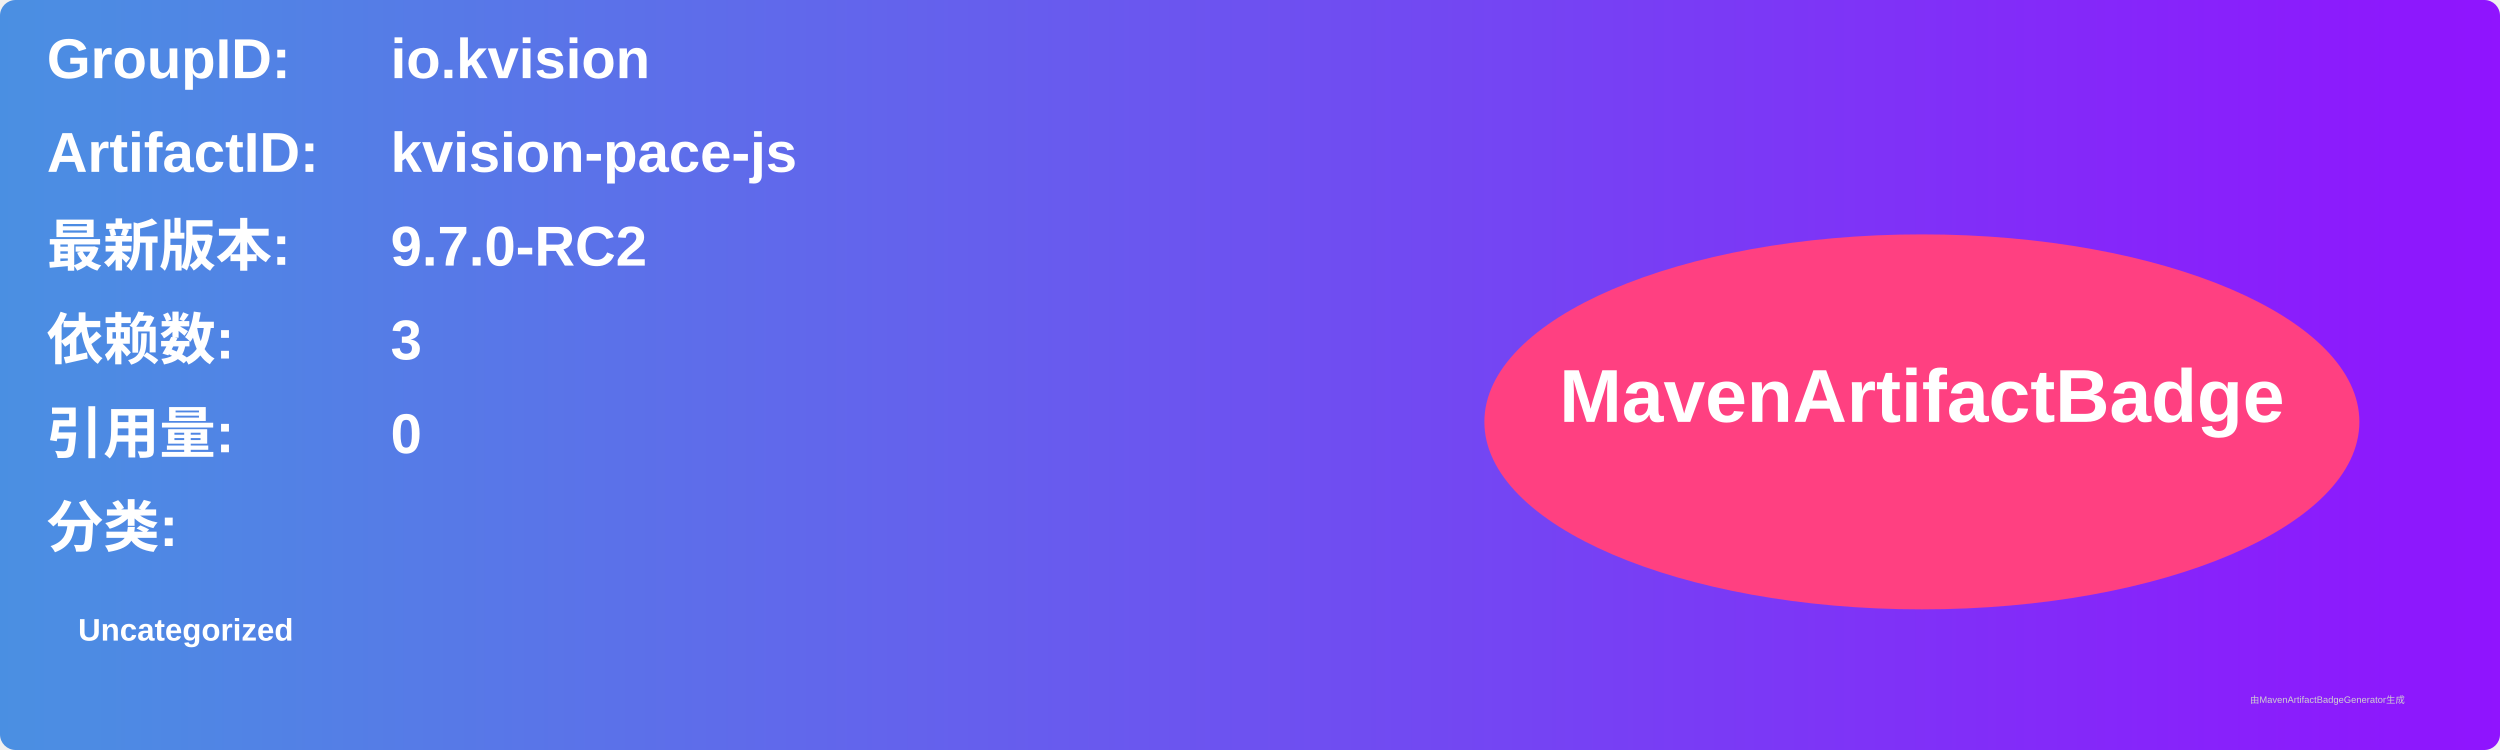
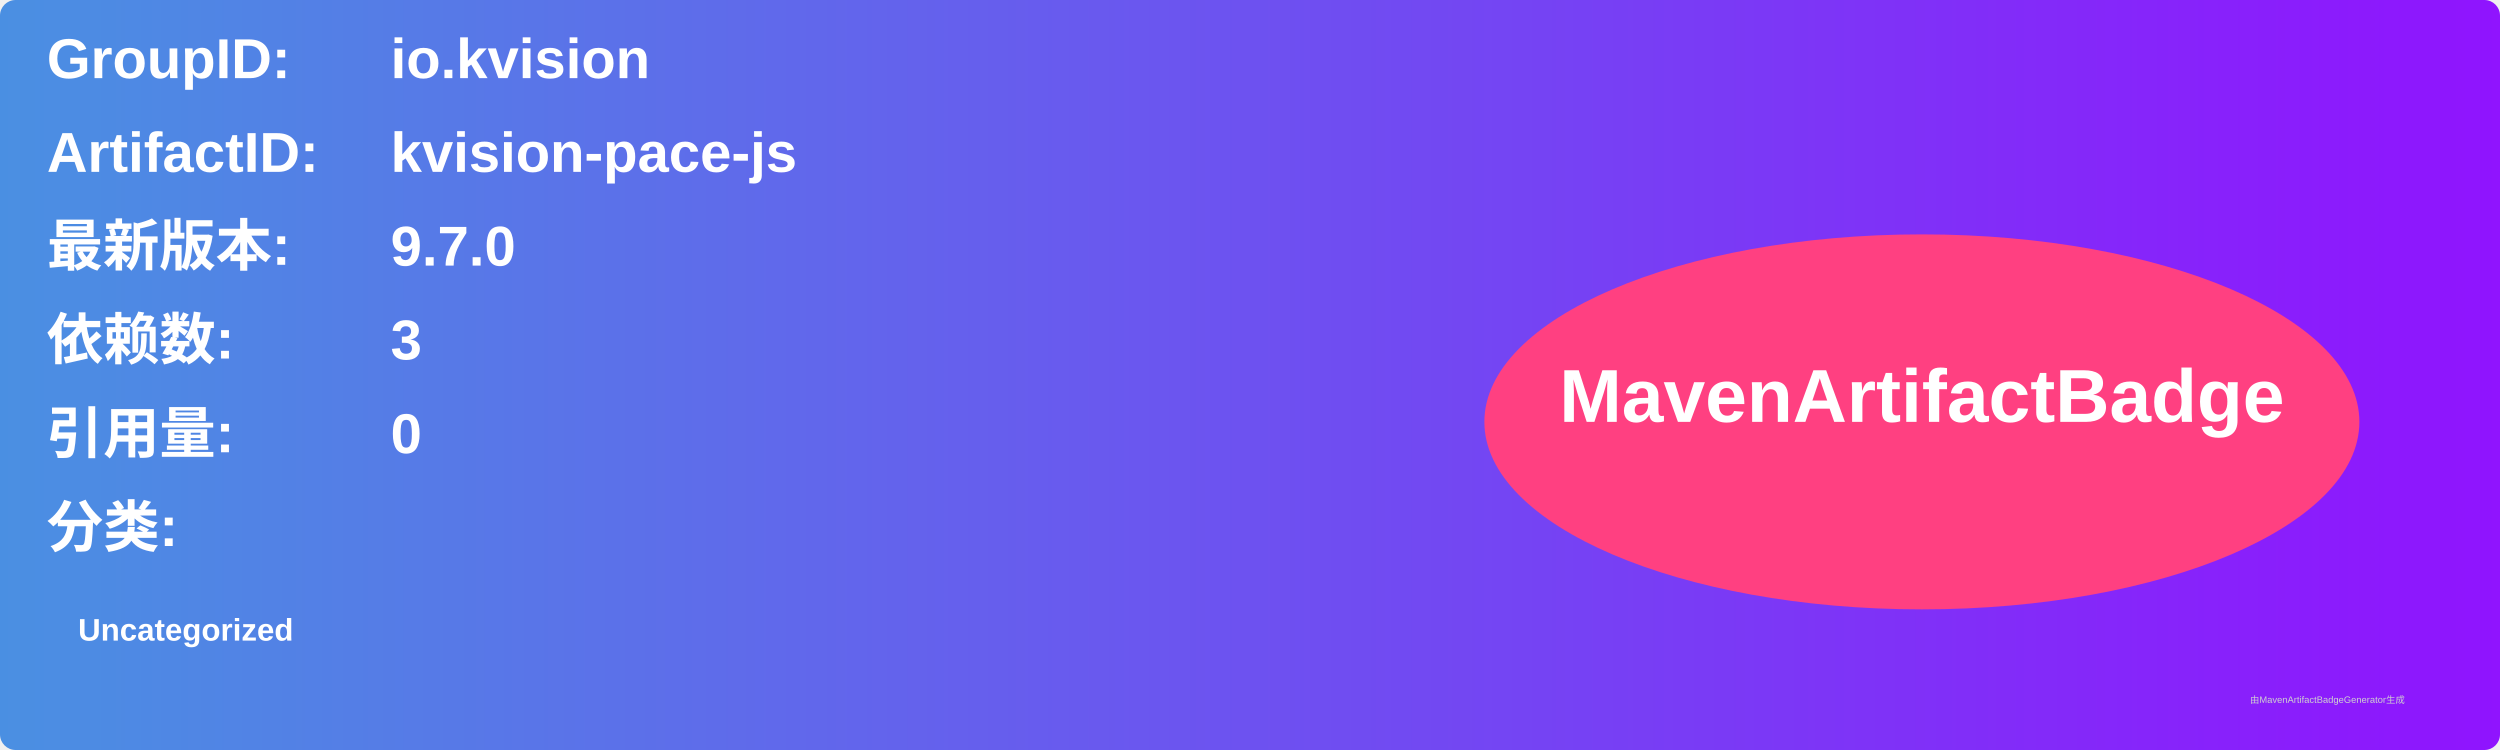
<svg xmlns="http://www.w3.org/2000/svg" width="800" height="240" viewBox="0 0 800 240">
  <linearGradient id="grad" x1="0%" y1="0%" x2="100%" y2="0%">
    <stop offset="0%" stop-color="#4a90e2" />
    <stop offset="100%" stop-color="#9013fe" />
  </linearGradient>
  <rect width="100%" height="100%" rx="5" ry="5" fill="url(#grad)" />
  <g transform="translate(15, 15)">
    <text x="0" y="10" font-family="Arial" font-size="18" fill="white" font-weight="bold" width="260">GroupID:</text>
    <text x="110" y="10" font-family="Arial" font-size="18" fill="white" font-weight="bold" width="460">io.kvision</text>
    <text x="0" y="40" font-family="Arial" font-size="18" fill="white" font-weight="bold" width="260">ArtifactID:</text>
    <text x="110" y="40" font-family="Arial" font-size="18" fill="white" font-weight="bold" width="460">kvision-pace-js</text>
    <text x="0" y="70" font-family="Arial" font-size="18" fill="white" font-weight="bold">最新版本:</text>
    <text x="110" y="70" font-family="Arial" font-size="18" fill="white" font-weight="bold">
-       <tspan font-weight="bold">9.7.0-RC2</tspan>
+       <tspan font-weight="bold">9.7.0</tspan>
    </text>
    <text x="0" y="100" font-family="Arial" font-size="18" fill="white" font-weight="bold">依赖数: </text>
    <text x="110" y="100" font-family="Arial" font-size="18" fill="white">
      <tspan font-weight="bold">3</tspan>
    </text>
    <text x="0" y="130" font-family="Arial" font-size="18" fill="white" font-weight="bold">引用量: </text>
    <text x="110" y="130" font-family="Arial" font-size="18" fill="white">
      <tspan font-weight="bold">0</tspan>
    </text>
    <text x="0" y="160" font-family="Arial" font-size="18" fill="white" font-weight="bold">分类:</text>
    <text x="10" y="190" font-family="Arial" font-size="10" fill="white">
      <tspan font-weight="bold">Uncategorized</tspan>
    </text>
    <ellipse cx="600" cy="120" rx="140" ry="60" fill="#ff4081" />
    <text x="600" y="120" text-anchor="middle" font-family="Arial" font-size="24" fill="white" font-weight="bold">MavenArtifactBadge</text>
  </g>
  <text x="720" y="225" font-family="Arial" font-size="3" fill="#d0d0d0">由MavenArtifactBadgeGenerator生成</text>
</svg>
